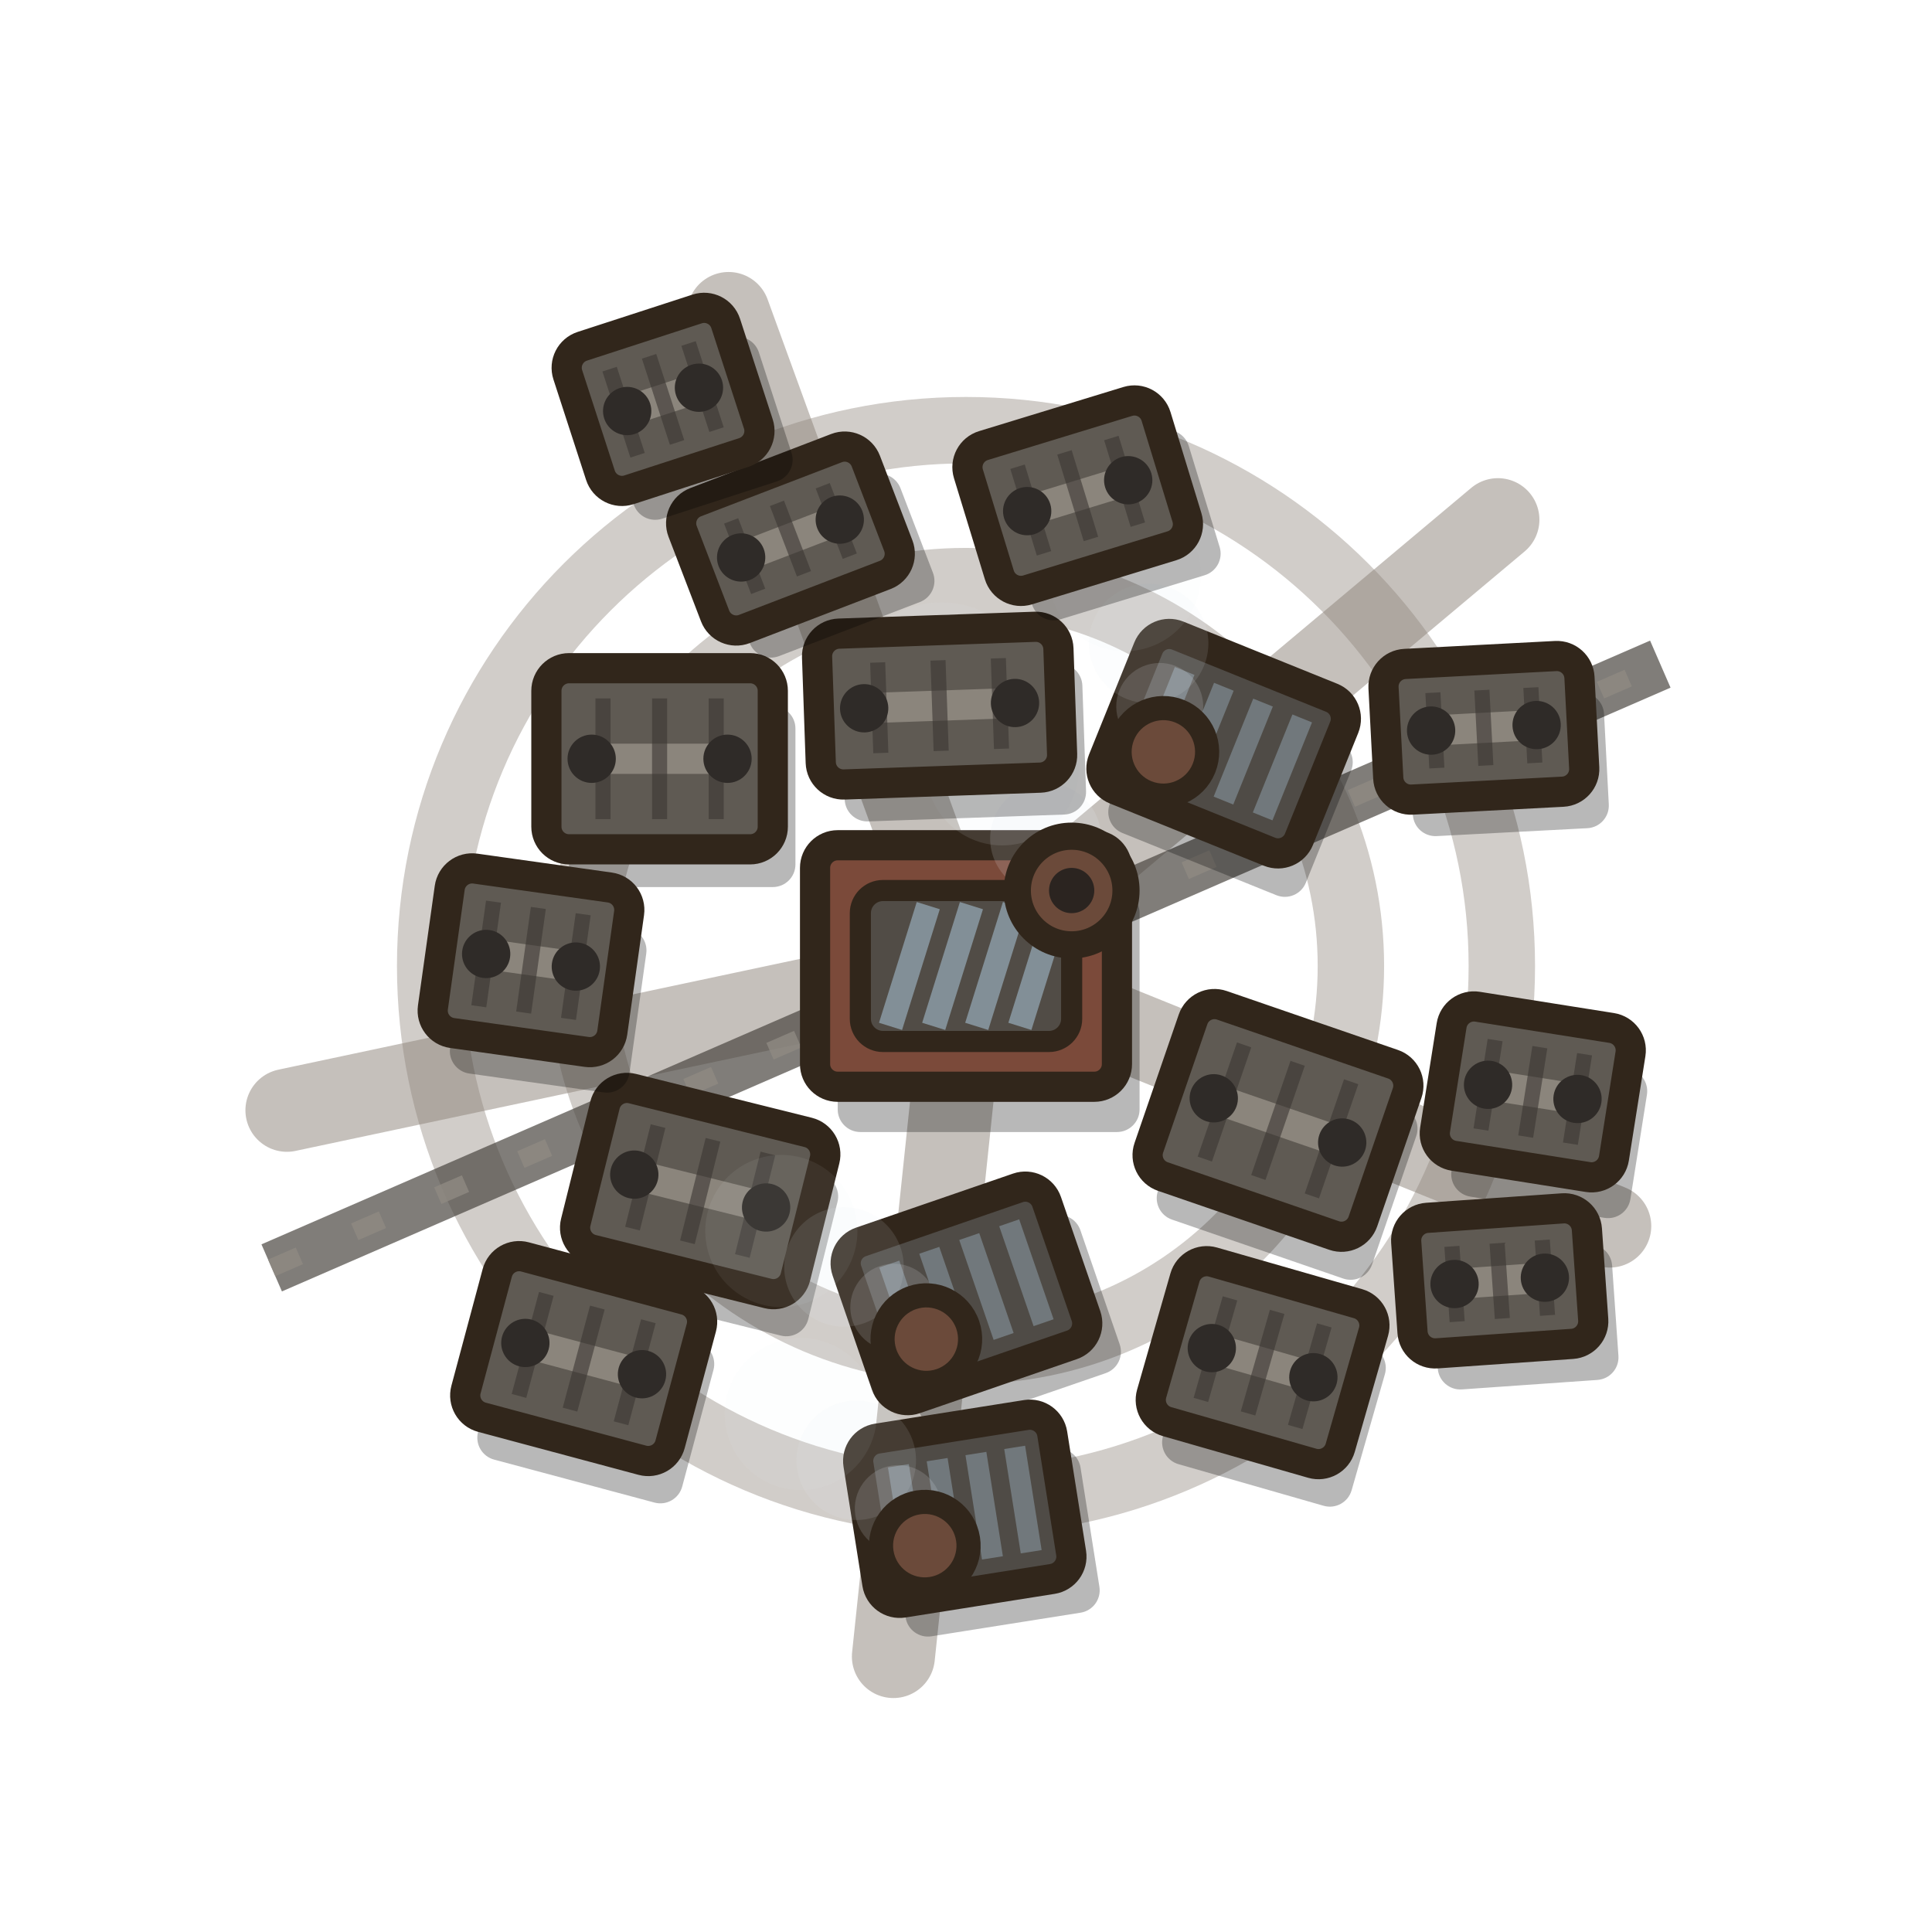
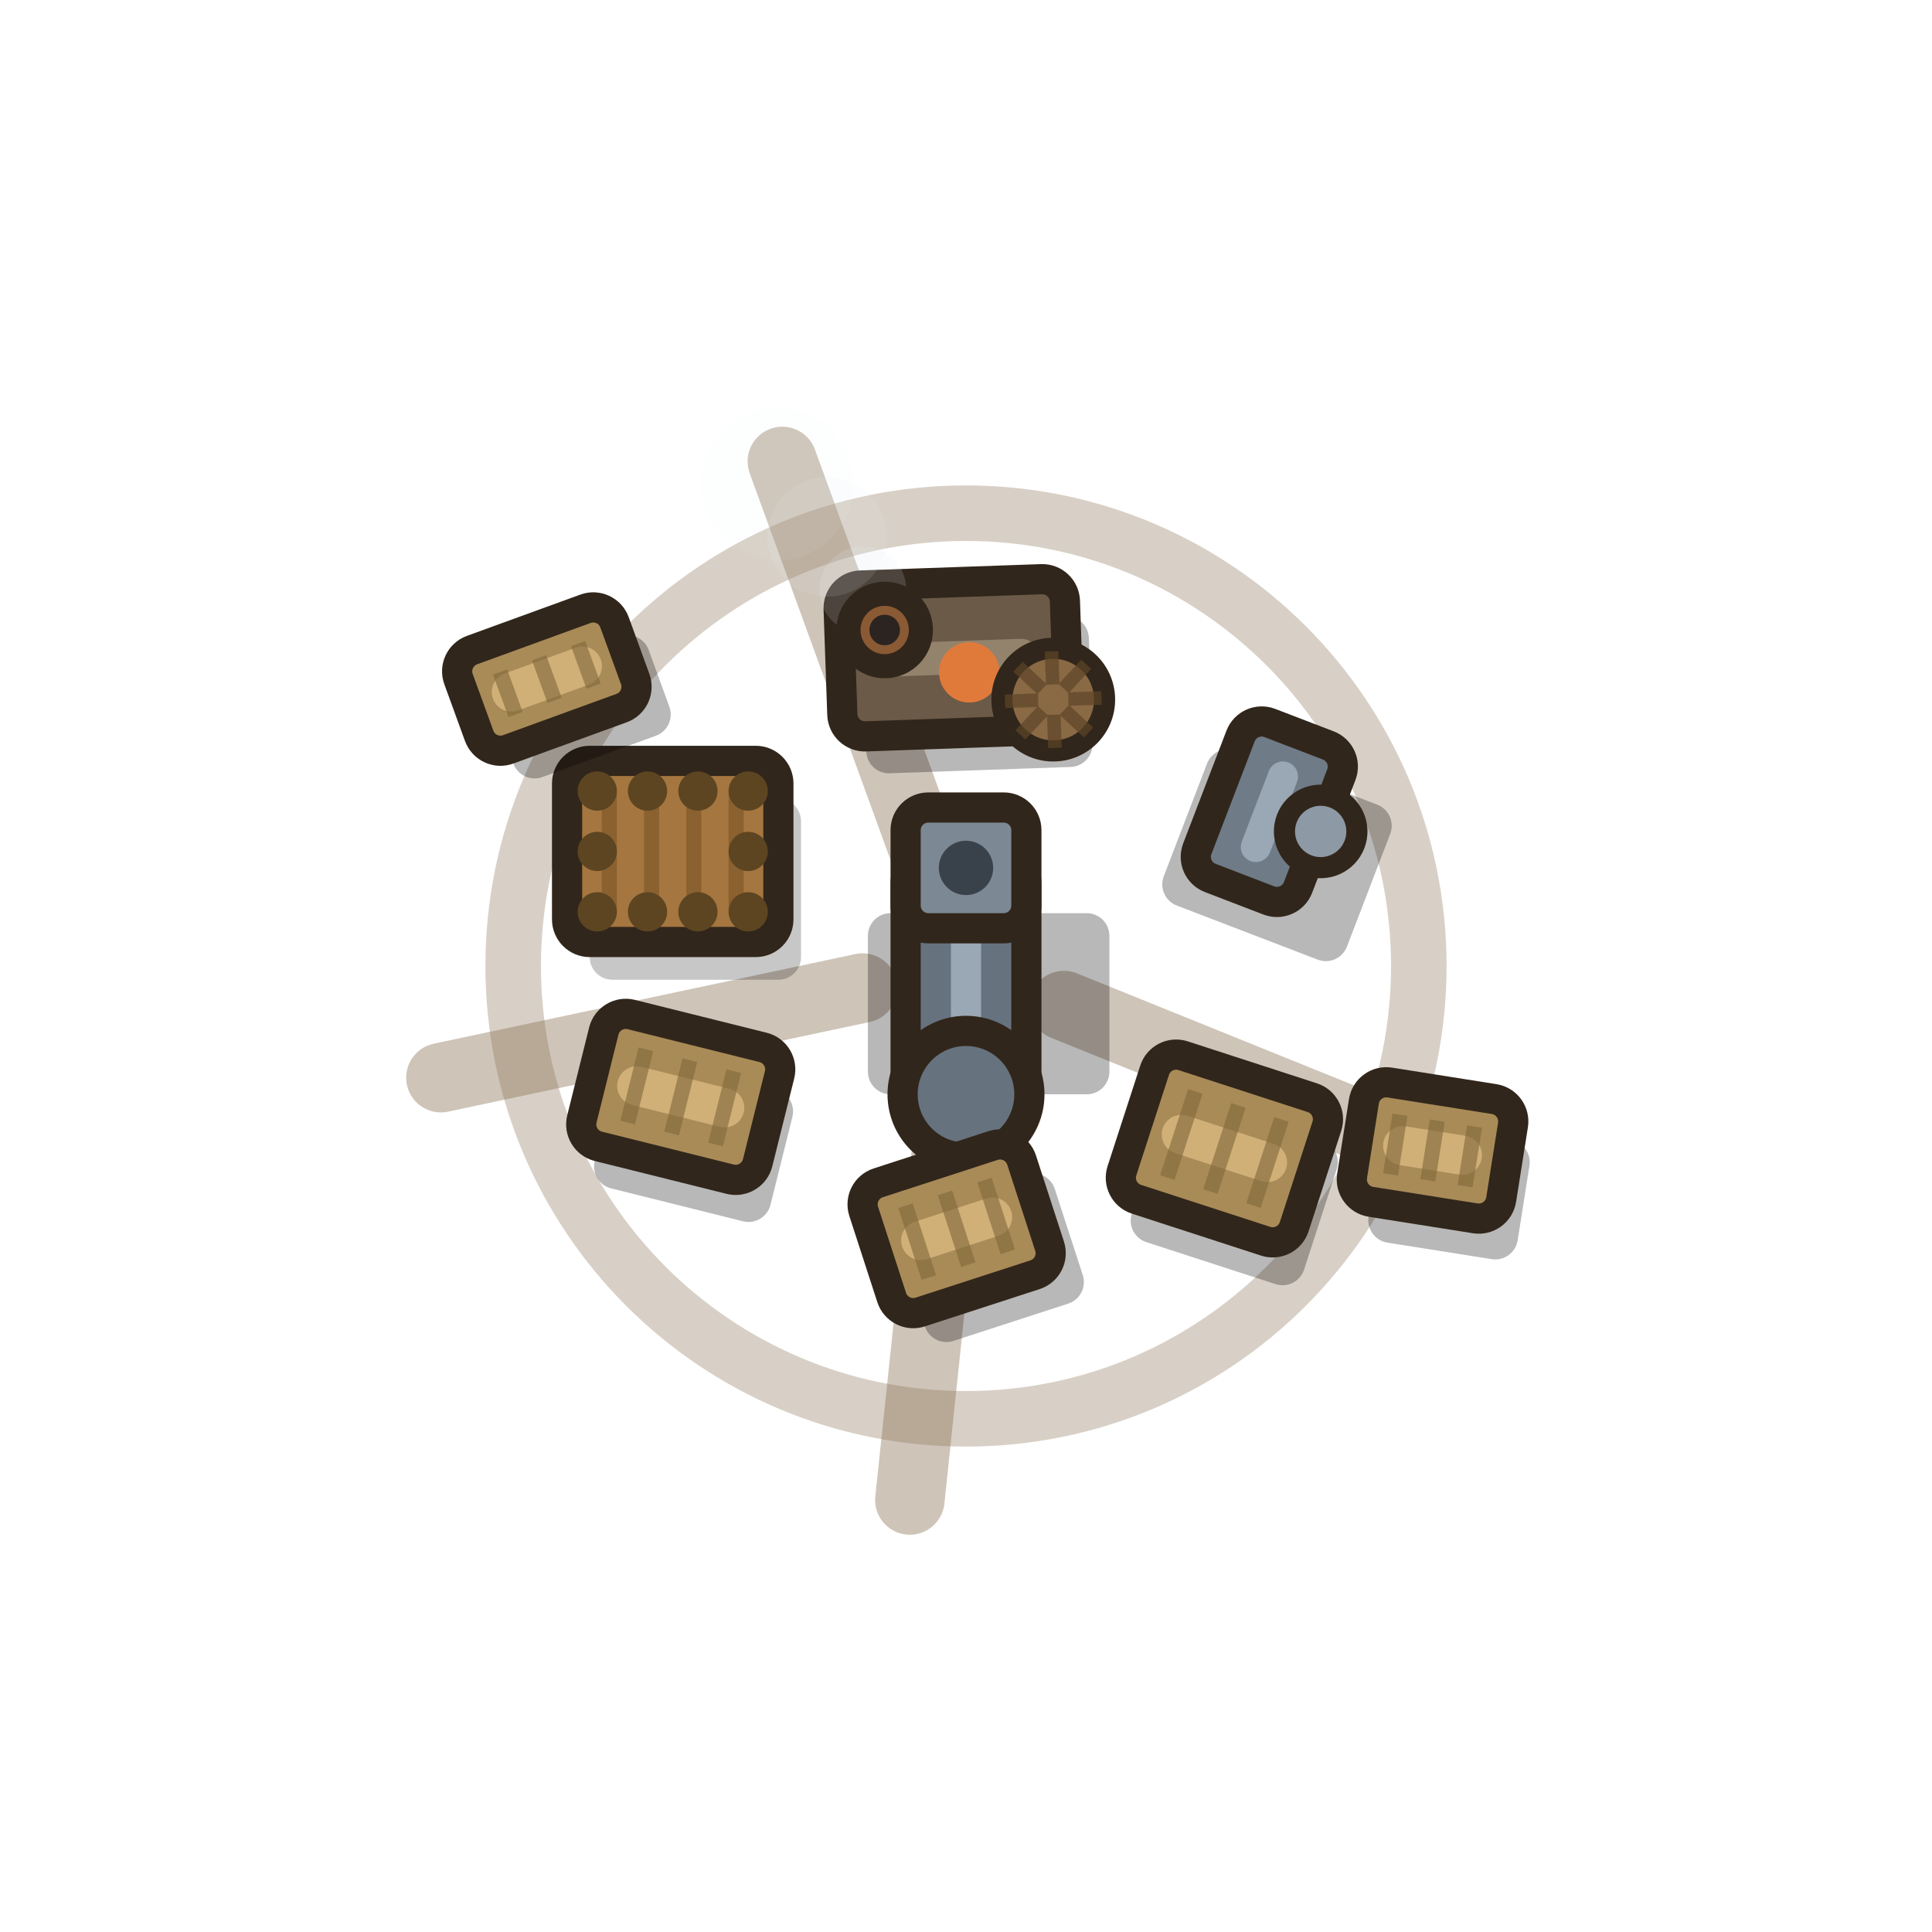
<svg xmlns="http://www.w3.org/2000/svg" viewBox="0 0 128 128" width="128" height="128">
-   <path d="M70.49 66.62L106.65 81.23M63.27 70.96L59.19 109.75M57.15 65.46L19.01 73.56M61.61 57.42L48.27 20.77M69.36 59.5L99.24 34.43" stroke="#8b8177" stroke-width="5.5" stroke-linecap="round" opacity="0.5" fill="none" />
-   <circle cx="64" cy="64" r="25.5" fill="none" stroke="#8b8177" stroke-width="4.4" opacity="0.4" />
-   <circle cx="64" cy="64" r="35.5" fill="none" stroke="#8b8177" stroke-width="4.4" opacity="0.4" />
-   <path d="M18 84L110 44" stroke="#4a4640" stroke-width="3.4" opacity=".7" fill="none" />
-   <path d="M18 84L110 44" stroke="#8f8a82" stroke-width="1.2" opacity=".8" stroke-dasharray="2 4" fill="none" />
+   <path d="M70.49 66.62L96.98 77.33M63.27 70.96L60.28 99.38M57.15 65.46L29.21 71.4M61.61 57.42L51.83 30.57" stroke="#8a7355" stroke-width="4.6" stroke-linecap="round" opacity="0.42" fill="none" />
+   <circle cx="64" cy="64" r="30" fill="none" stroke="#8a7355" stroke-width="3.68" opacity="0.336" />
  <g>
    <g transform="rotate(0 64 64)">
-       <rect x="55.5" y="59" width="20" height="16" rx="1.5" fill="#000" opacity="0.28" />
-       <rect x="54" y="56" width="20" height="16" rx="1.5" fill="#7b4a3a" stroke="#31261b" stroke-width="2" />
-       <rect x="57" y="59" width="14" height="10" rx="1.5" fill="#514c46" stroke="#31261b" stroke-width="1.4" />
-       <path d="M59 68L61.5 60M61.86 68L64.36 60M64.71 68L67.21 60M67.57 68L70.07 60" stroke="#93a6b2" stroke-width="1.6" opacity=".75" fill="none" />
-       <circle cx="69.28" cy="55.55" r="3.68" fill="#e8eef2" opacity=".16" />
-       <circle cx="66.4" cy="50.95" r="5.06" fill="#e8eef2" opacity=".11" />
-       <circle cx="62.38" cy="46.35" r="6.44" fill="#e8eef2" opacity=".07" />
-       <circle cx="71" cy="59" r="3.6" fill="#6b4a3a" stroke="#31261b" stroke-width="1.8" />
-       <circle cx="71" cy="59" r="1.5" fill="#2b2420" />
+       <rect x="57.5" y="60.5" width="16" height="12" rx="1.5" fill="#000" opacity="0.28" />
+       <rect x="60" y="57" width="8" height="16" rx="1.5" fill="#66727e" stroke="#31261b" stroke-width="2" />
+       <path d="M64 60V70" stroke="#9aa7b4" stroke-width="2" stroke-linecap="round" fill="none" />
+       <rect x="60" y="53.5" width="8" height="8" rx="1.5" fill="#7c8894" stroke="#31261b" stroke-width="2" />
+       <circle cx="64" cy="57.5" r="1.8" fill="#39424b" />
+       <circle cx="64" cy="72.5" r="4.2" fill="#66727e" stroke="#31261b" stroke-width="2" />
    </g>
-     <g transform="rotate(19 84.67 74.23)">
-       <rect x="78.67" y="70.73" width="15" height="12" rx="1.5" fill="#000" opacity="0.28" />
-       <rect x="77.17" y="68.23" width="15" height="12" rx="1.5" fill="#5f5a53" stroke="#31261b" stroke-width="2" />
-       <path d="M80.17 74.23H89.17" stroke="#8b857c" stroke-width="2" stroke-linecap="round" fill="none" />
-       <path d="M80.92 70.23V78.23M84.67 70.23V78.23M88.42 70.23V78.23" stroke="#3a3632" stroke-width="1" opacity="0.6" fill="none" />
-       <circle cx="80.17" cy="74.23" r="1.6" fill="#2f2b28" />
-       <circle cx="89.17" cy="74.23" r="1.6" fill="#2f2b28" />
+     <g transform="rotate(18 81.12 76.09)">
+       <rect x="76.62" y="73.59" width="12" height="10" rx="1.5" fill="#000" opacity="0.28" />
+       <rect x="75.12" y="71.09" width="12" height="10" rx="1.5" fill="#a98b58" stroke="#31261b" stroke-width="2" />
+       <path d="M78.12 76.09H84.12" stroke="#d0b077" stroke-width="2.6" stroke-linecap="round" fill="none" />
+       <path d="M78.12 73.09V79.09M81.12 73.09V79.09M84.12 73.09V79.09" stroke="#7f6538" stroke-width="1" opacity="0.6" fill="none" />
    </g>
-     <g transform="rotate(22 81.07 49.27)">
-       <rect x="75.57" y="46.27" width="14" height="11" rx="1.5" fill="#000" opacity="0.28" />
-       <rect x="74.07" y="43.77" width="14" height="11" rx="1.5" fill="#4f4b46" stroke="#31261b" stroke-width="2" />
-       <path d="M76.87 45.77V52.77M79.67 45.77V52.77M82.47 45.77V52.77M85.27 45.77V52.77" stroke="#93a6b2" stroke-width="1.4" opacity="0.5" fill="none" />
-       <circle cx="76.22" cy="48.57" r="2.88" fill="#e8eef2" opacity=".16" />
-       <circle cx="73.97" cy="44.97" r="3.96" fill="#e8eef2" opacity=".11" />
-       <circle cx="70.82" cy="41.37" r="5.04" fill="#e8eef2" opacity=".07" />
-       <circle cx="77.57" cy="51.27" r="2.9" fill="#6b4a3a" stroke="#31261b" stroke-width="1.6" />
+     <g transform="rotate(21 84.1 53.78)">
+       <rect x="79.1" y="50.78" width="13" height="11" rx="1.5" fill="#000" opacity="0.28" />
+       <rect x="80.52" y="48.28" width="7.15" height="11" rx="1.5" fill="#6f7b87" stroke="#31261b" stroke-width="2" />
+       <path d="M84.1 51.28V56.28" stroke="#9aa7b4" stroke-width="2" stroke-linecap="round" fill="none" />
+       <circle cx="87.74" cy="53.78" r="2.4" fill="#8d99a5" stroke="#31261b" stroke-width="1.4" />
    </g>
-     <g transform="rotate(14 46.39 78.91)">
-       <rect x="40.39" y="75.91" width="15" height="11" rx="1.5" fill="#000" opacity="0.28" />
-       <rect x="38.89" y="73.41" width="15" height="11" rx="1.5" fill="#5f5a53" stroke="#31261b" stroke-width="2" />
-       <path d="M41.89 78.91H50.89" stroke="#8b857c" stroke-width="2" stroke-linecap="round" fill="none" />
-       <path d="M42.64 75.41V82.41M46.39 75.41V82.41M50.14 75.41V82.41" stroke="#3a3632" stroke-width="1" opacity="0.6" fill="none" />
-       <circle cx="41.89" cy="78.91" r="1.6" fill="#2f2b28" />
-       <circle cx="50.89" cy="78.91" r="1.6" fill="#2f2b28" />
+     <g transform="rotate(14 45.1 72.67)">
+       <rect x="40.6" y="70.67" width="12" height="9" rx="1.5" fill="#000" opacity="0.28" />
+       <rect x="39.1" y="68.17" width="12" height="9" rx="1.5" fill="#a98b58" stroke="#31261b" stroke-width="2" />
+       <path d="M42.1 72.67H48.1" stroke="#d0b077" stroke-width="2.6" stroke-linecap="round" fill="none" />
+       <path d="M42.1 70.17V75.17M45.1 70.17V75.17M48.1 70.17V75.17" stroke="#7f6538" stroke-width="1" opacity="0.6" fill="none" />
    </g>
-     <g transform="rotate(-2 62.25 46.75)">
-       <rect x="55.75" y="44.25" width="16" height="10" rx="1.5" fill="#000" opacity="0.28" />
-       <rect x="54.25" y="41.75" width="16" height="10" rx="1.5" fill="#5f5a53" stroke="#31261b" stroke-width="2" />
-       <path d="M57.25 46.75H67.25" stroke="#8b857c" stroke-width="2" stroke-linecap="round" fill="none" />
-       <path d="M58.25 43.75V49.75M62.25 43.75V49.75M66.25 43.75V49.75" stroke="#3a3632" stroke-width="1" opacity="0.6" fill="none" />
-       <circle cx="57.25" cy="46.75" r="1.6" fill="#2f2b28" />
-       <circle cx="67.25" cy="46.75" r="1.6" fill="#2f2b28" />
+     <g transform="rotate(-2 63.18 43.58)">
+       <rect x="57.18" y="41.08" width="15" height="10" rx="1.5" fill="#000" opacity="0.28" />
+       <rect x="55.68" y="38.58" width="15" height="10" rx="1.5" fill="#6b5a48" stroke="#31261b" stroke-width="2" />
+       <path d="M58.68 43.58H67.68" stroke="#94836c" stroke-width="2.2" stroke-linecap="round" fill="none" />
+       <circle cx="57.33" cy="38.88" r="2.88" fill="#e8eef2" opacity=".16" />
+       <circle cx="55.08" cy="35.28" r="3.96" fill="#e8eef2" opacity=".11" />
+       <circle cx="51.93" cy="31.68" r="5.04" fill="#e8eef2" opacity=".07" />
+       <circle cx="58.68" cy="41.58" r="2.4" fill="#8a5a35" stroke="#31261b" stroke-width="1.6" />
+       <circle cx="58.68" cy="41.58" r="1.01" fill="#2b2420" />
+       <circle cx="64.18" cy="44.58" r="2" fill="#e07a3a" />
+       <circle cx="69.68" cy="46.58" r="3.4" fill="#8a6a45" stroke="#31261b" stroke-width="1.4" />
+       <path d="M70.68 46.58L72.88 46.58M70.39 47.29L71.94 48.84M69.68 47.58L69.68 49.78M68.97 47.29L67.42 48.84M68.68 46.58L66.48 46.58M68.97 45.87L67.42 44.32M69.68 45.58L69.68 43.38M70.39 45.87L71.94 44.32" stroke="#5d4527" stroke-width="0.9" opacity="0.7" fill="none" />
    </g>
-     <g transform="rotate(-19 64.03 85.69)">
-       <rect x="58.53" y="82.69" width="14" height="11" rx="1.5" fill="#000" opacity="0.28" />
-       <rect x="57.03" y="80.19" width="14" height="11" rx="1.5" fill="#4f4b46" stroke="#31261b" stroke-width="2" />
-       <path d="M59.83 82.19V89.19M62.63 82.19V89.19M65.43 82.19V89.19M68.23 82.19V89.19" stroke="#93a6b2" stroke-width="1.4" opacity="0.5" fill="none" />
-       <circle cx="59.18" cy="84.99" r="2.88" fill="#e8eef2" opacity=".16" />
-       <circle cx="56.93" cy="81.39" r="3.96" fill="#e8eef2" opacity=".11" />
-       <circle cx="53.78" cy="77.79" r="5.04" fill="#e8eef2" opacity=".07" />
-       <circle cx="60.53" cy="87.69" r="2.9" fill="#6b4a3a" stroke="#31261b" stroke-width="1.6" />
+     <g transform="rotate(-18 63.38 81.41)">
+       <rect x="59.38" y="79.41" width="11" height="9" rx="1.5" fill="#000" opacity="0.28" />
+       <rect x="57.88" y="76.91" width="11" height="9" rx="1.5" fill="#a98b58" stroke="#31261b" stroke-width="2" />
+       <path d="M60.88 81.41H65.88" stroke="#d0b077" stroke-width="2.6" stroke-linecap="round" fill="none" />
+       <path d="M60.63 78.91V83.91M63.38 78.91V83.91M66.13 78.91V83.91" stroke="#7f6538" stroke-width="1" opacity="0.6" fill="none" />
    </g>
-     <g transform="rotate(0 43.7 50.27)">
-       <rect x="37.7" y="46.77" width="15" height="12" rx="1.5" fill="#000" opacity="0.28" />
-       <rect x="36.2" y="44.27" width="15" height="12" rx="1.5" fill="#5f5a53" stroke="#31261b" stroke-width="2" />
-       <path d="M39.2 50.27H48.2" stroke="#8b857c" stroke-width="2" stroke-linecap="round" fill="none" />
-       <path d="M39.95 46.27V54.27M43.7 46.27V54.27M47.45 46.27V54.27" stroke="#3a3632" stroke-width="1" opacity="0.6" fill="none" />
-       <circle cx="39.2" cy="50.27" r="1.6" fill="#2f2b28" />
-       <circle cx="48.2" cy="50.27" r="1.6" fill="#2f2b28" />
+     <g transform="rotate(0 44.57 56.41)">
+       <rect x="39.07" y="52.91" width="14" height="12" rx="1.5" fill="#000" opacity="0.22" />
+       <rect x="37.57" y="50.41" width="14" height="12" rx="1.5" fill="#a5763f" stroke="#31261b" stroke-width="2" />
+       <path d="M40.37 52.41V60.41M43.17 52.41V60.41M45.97 52.41V60.41M48.77 52.41V60.41" stroke="#7a5326" stroke-width="1" opacity="0.6" fill="none" />
+       <circle cx="39.57" cy="52.41" r="1.3" fill="#5d4522" />
+       <circle cx="39.57" cy="60.41" r="1.3" fill="#5d4522" />
+       <circle cx="42.9" cy="52.41" r="1.3" fill="#5d4522" />
+       <circle cx="42.9" cy="60.41" r="1.3" fill="#5d4522" />
+       <circle cx="46.24" cy="52.41" r="1.3" fill="#5d4522" />
+       <circle cx="46.24" cy="60.41" r="1.3" fill="#5d4522" />
+       <circle cx="49.57" cy="52.41" r="1.3" fill="#5d4522" />
+       <circle cx="49.57" cy="60.41" r="1.3" fill="#5d4522" />
+       <circle cx="39.57" cy="56.41" r="1.3" fill="#5d4522" />
+       <circle cx="49.57" cy="56.41" r="1.3" fill="#5d4522" />
    </g>
-     <g transform="rotate(9 101.55 72.34)">
-       <rect x="97.05" y="69.84" width="12" height="10" rx="1.5" fill="#000" opacity="0.28" />
-       <rect x="95.55" y="67.34" width="12" height="10" rx="1.5" fill="#5f5a53" stroke="#31261b" stroke-width="2" />
-       <path d="M98.55 72.34H104.55" stroke="#8b857c" stroke-width="2" stroke-linecap="round" fill="none" />
-       <path d="M98.55 69.34V75.34M101.55 69.34V75.34M104.55 69.34V75.34" stroke="#3a3632" stroke-width="1" opacity="0.6" fill="none" />
-       <circle cx="98.55" cy="72.34" r="1.6" fill="#2f2b28" />
-       <circle cx="104.55" cy="72.34" r="1.6" fill="#2f2b28" />
+     <g transform="rotate(9 94.91 76.22)">
+       <rect x="91.41" y="74.72" width="10" height="8" rx="1.5" fill="#000" opacity="0.28" />
+       <rect x="89.91" y="72.22" width="10" height="8" rx="1.5" fill="#a98b58" stroke="#31261b" stroke-width="2" />
+       <path d="M92.91 76.22H96.91" stroke="#d0b077" stroke-width="2.6" stroke-linecap="round" fill="none" />
+       <path d="M92.41 74.22V78.22M94.91 74.22V78.22M97.41 74.22V78.22" stroke="#7f6538" stroke-width="1" opacity="0.6" fill="none" />
    </g>
-     <g transform="rotate(-21 52.37 35.68)">
-       <rect x="47.37" y="33.68" width="13" height="9" rx="1.5" fill="#000" opacity="0.28" />
-       <rect x="45.87" y="31.18" width="13" height="9" rx="1.5" fill="#5f5a53" stroke="#31261b" stroke-width="2" />
-       <path d="M48.87 35.68H55.87" stroke="#8b857c" stroke-width="2" stroke-linecap="round" fill="none" />
-       <path d="M49.12 33.18V38.18M52.37 33.18V38.18M55.62 33.18V38.18" stroke="#3a3632" stroke-width="1" opacity="0.6" fill="none" />
-       <circle cx="48.87" cy="35.68" r="1.6" fill="#2f2b28" />
-       <circle cx="55.87" cy="35.68" r="1.6" fill="#2f2b28" />
-     </g>
-     <g transform="rotate(-9 63.92 99.96)">
-       <rect x="58.92" y="96.96" width="13" height="11" rx="1.5" fill="#000" opacity="0.28" />
-       <rect x="57.42" y="94.46" width="13" height="11" rx="1.5" fill="#4f4b46" stroke="#31261b" stroke-width="2" />
-       <path d="M60.02 96.46V103.46M62.62 96.46V103.46M65.22 96.46V103.46M67.82 96.46V103.46" stroke="#93a6b2" stroke-width="1.4" opacity="0.5" fill="none" />
-       <circle cx="59.57" cy="99.26" r="2.88" fill="#e8eef2" opacity=".16" />
-       <circle cx="57.32" cy="95.66" r="3.96" fill="#e8eef2" opacity=".11" />
-       <circle cx="54.17" cy="92.06" r="5.04" fill="#e8eef2" opacity=".07" />
-       <circle cx="60.92" cy="101.96" r="2.9" fill="#6b4a3a" stroke="#31261b" stroke-width="1.6" />
-     </g>
-     <g transform="rotate(-3 98.31 48.22)">
-       <rect x="93.31" y="46.22" width="13" height="9" rx="1.5" fill="#000" opacity="0.28" />
-       <rect x="91.81" y="43.72" width="13" height="9" rx="1.5" fill="#5f5a53" stroke="#31261b" stroke-width="2" />
-       <path d="M94.81 48.22H101.81" stroke="#8b857c" stroke-width="2" stroke-linecap="round" fill="none" />
-       <path d="M95.06 45.72V50.72M98.31 45.72V50.72M101.56 45.72V50.72" stroke="#3a3632" stroke-width="1" opacity="0.6" fill="none" />
-       <circle cx="94.81" cy="48.22" r="1.6" fill="#2f2b28" />
-       <circle cx="101.81" cy="48.22" r="1.6" fill="#2f2b28" />
-     </g>
-     <g transform="rotate(8 35.18 63.62)">
-       <rect x="30.68" y="60.62" width="12" height="11" rx="1.5" fill="#000" opacity="0.28" />
-       <rect x="29.18" y="58.12" width="12" height="11" rx="1.5" fill="#5f5a53" stroke="#31261b" stroke-width="2" />
-       <path d="M32.18 63.62H38.18" stroke="#8b857c" stroke-width="2" stroke-linecap="round" fill="none" />
-       <path d="M32.18 60.12V67.12M35.18 60.12V67.12M38.18 60.12V67.12" stroke="#3a3632" stroke-width="1" opacity="0.6" fill="none" />
-       <circle cx="32.18" cy="63.62" r="1.6" fill="#2f2b28" />
-       <circle cx="38.18" cy="63.62" r="1.6" fill="#2f2b28" />
-     </g>
-     <g transform="rotate(16 83.65 90.28)">
-       <rect x="78.65" y="87.28" width="13" height="11" rx="1.5" fill="#000" opacity="0.28" />
-       <rect x="77.15" y="84.78" width="13" height="11" rx="1.5" fill="#5f5a53" stroke="#31261b" stroke-width="2" />
-       <path d="M80.15 90.28H87.15" stroke="#8b857c" stroke-width="2" stroke-linecap="round" fill="none" />
-       <path d="M80.4 86.78V93.78M83.65 86.78V93.78M86.9 86.78V93.78" stroke="#3a3632" stroke-width="1" opacity="0.6" fill="none" />
-       <circle cx="80.15" cy="90.28" r="1.6" fill="#2f2b28" />
-       <circle cx="87.15" cy="90.28" r="1.6" fill="#2f2b28" />
-     </g>
-     <g transform="rotate(-17 71.4 32.84)">
-       <rect x="66.4" y="30.34" width="13" height="10" rx="1.5" fill="#000" opacity="0.28" />
-       <rect x="64.9" y="27.84" width="13" height="10" rx="1.5" fill="#5f5a53" stroke="#31261b" stroke-width="2" />
-       <path d="M67.9 32.84H74.9" stroke="#8b857c" stroke-width="2" stroke-linecap="round" fill="none" />
-       <path d="M68.15 29.84V35.84M71.4 29.84V35.84M74.65 29.84V35.84" stroke="#3a3632" stroke-width="1" opacity="0.6" fill="none" />
-       <circle cx="67.9" cy="32.84" r="1.6" fill="#2f2b28" />
-       <circle cx="74.9" cy="32.84" r="1.6" fill="#2f2b28" />
-     </g>
-     <g transform="rotate(15 38.67 90.01)">
-       <rect x="33.17" y="87.01" width="14" height="11" rx="1.5" fill="#000" opacity="0.28" />
-       <rect x="31.67" y="84.51" width="14" height="11" rx="1.5" fill="#5f5a53" stroke="#31261b" stroke-width="2" />
-       <path d="M34.67 90.01H42.67" stroke="#8b857c" stroke-width="2" stroke-linecap="round" fill="none" />
-       <path d="M35.17 86.51V93.51M38.67 86.51V93.51M42.17 86.51V93.51" stroke="#3a3632" stroke-width="1" opacity="0.6" fill="none" />
-       <circle cx="34.67" cy="90.01" r="1.6" fill="#2f2b28" />
-       <circle cx="42.67" cy="90.01" r="1.6" fill="#2f2b28" />
-     </g>
-     <g transform="rotate(-4 99.36 84.86)">
-       <rect x="94.86" y="82.86" width="12" height="9" rx="1.5" fill="#000" opacity="0.28" />
-       <rect x="93.36" y="80.36" width="12" height="9" rx="1.5" fill="#5f5a53" stroke="#31261b" stroke-width="2" />
-       <path d="M96.36 84.86H102.36" stroke="#8b857c" stroke-width="2" stroke-linecap="round" fill="none" />
-       <path d="M96.36 82.36V87.36M99.36 82.36V87.36M102.36 82.36V87.36" stroke="#3a3632" stroke-width="1" opacity="0.6" fill="none" />
-       <circle cx="96.36" cy="84.86" r="1.6" fill="#2f2b28" />
-       <circle cx="102.36" cy="84.86" r="1.6" fill="#2f2b28" />
-     </g>
-     <g transform="rotate(-18 43.93 26.46)">
-       <rect x="39.93" y="23.96" width="11" height="10" rx="1.5" fill="#000" opacity="0.28" />
-       <rect x="38.43" y="21.46" width="11" height="10" rx="1.5" fill="#5f5a53" stroke="#31261b" stroke-width="2" />
-       <path d="M41.43 26.46H46.43" stroke="#8b857c" stroke-width="2" stroke-linecap="round" fill="none" />
-       <path d="M41.18 23.46V29.46M43.93 23.46V29.46M46.68 23.46V29.46" stroke="#3a3632" stroke-width="1" opacity="0.6" fill="none" />
-       <circle cx="41.43" cy="26.46" r="1.6" fill="#2f2b28" />
-       <circle cx="46.43" cy="26.46" r="1.6" fill="#2f2b28" />
+     <g transform="rotate(-20 36.23 44.99)">
+       <rect x="32.23" y="43.99" width="11" height="7" rx="1.5" fill="#000" opacity="0.28" />
+       <rect x="30.73" y="41.49" width="11" height="7" rx="1.5" fill="#a98b58" stroke="#31261b" stroke-width="2" />
+       <path d="M33.73 44.99H38.73" stroke="#d0b077" stroke-width="2.6" stroke-linecap="round" fill="none" />
+       <path d="M33.48 43.49V46.49M36.23 43.49V46.49M38.98 43.49V46.49" stroke="#7f6538" stroke-width="1" opacity="0.6" fill="none" />
    </g>
  </g>
</svg>
